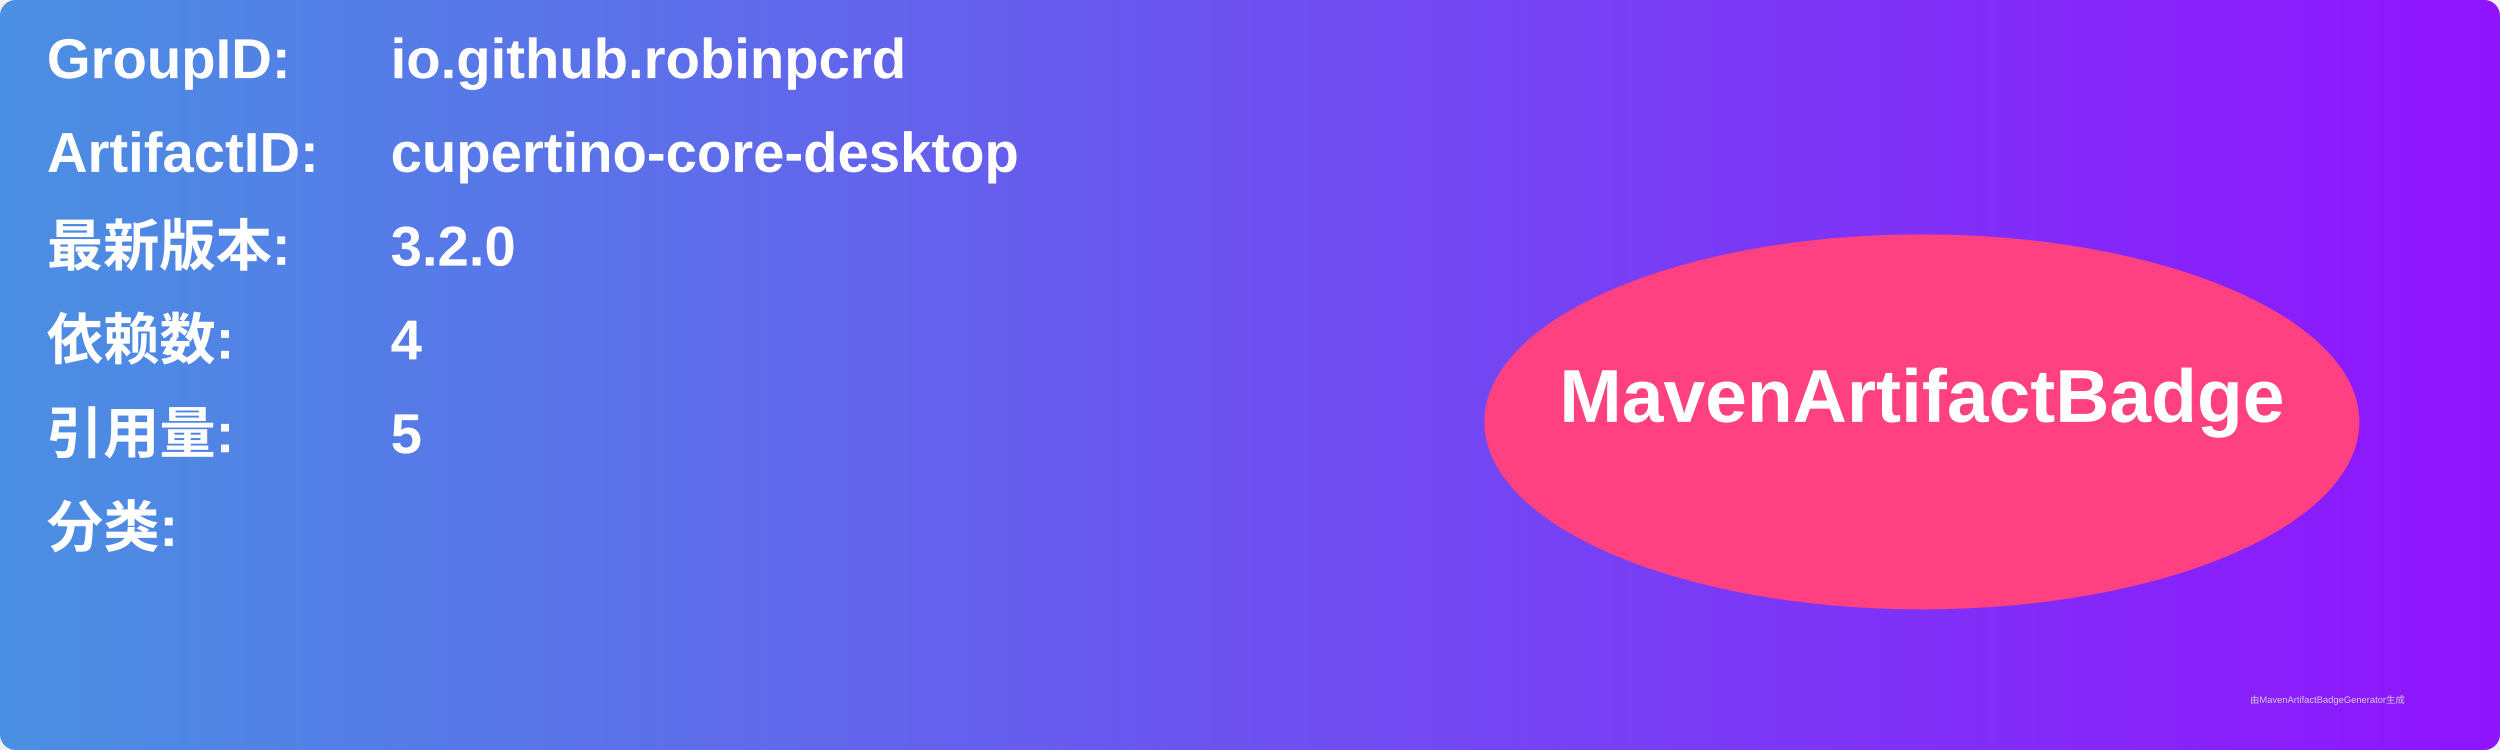
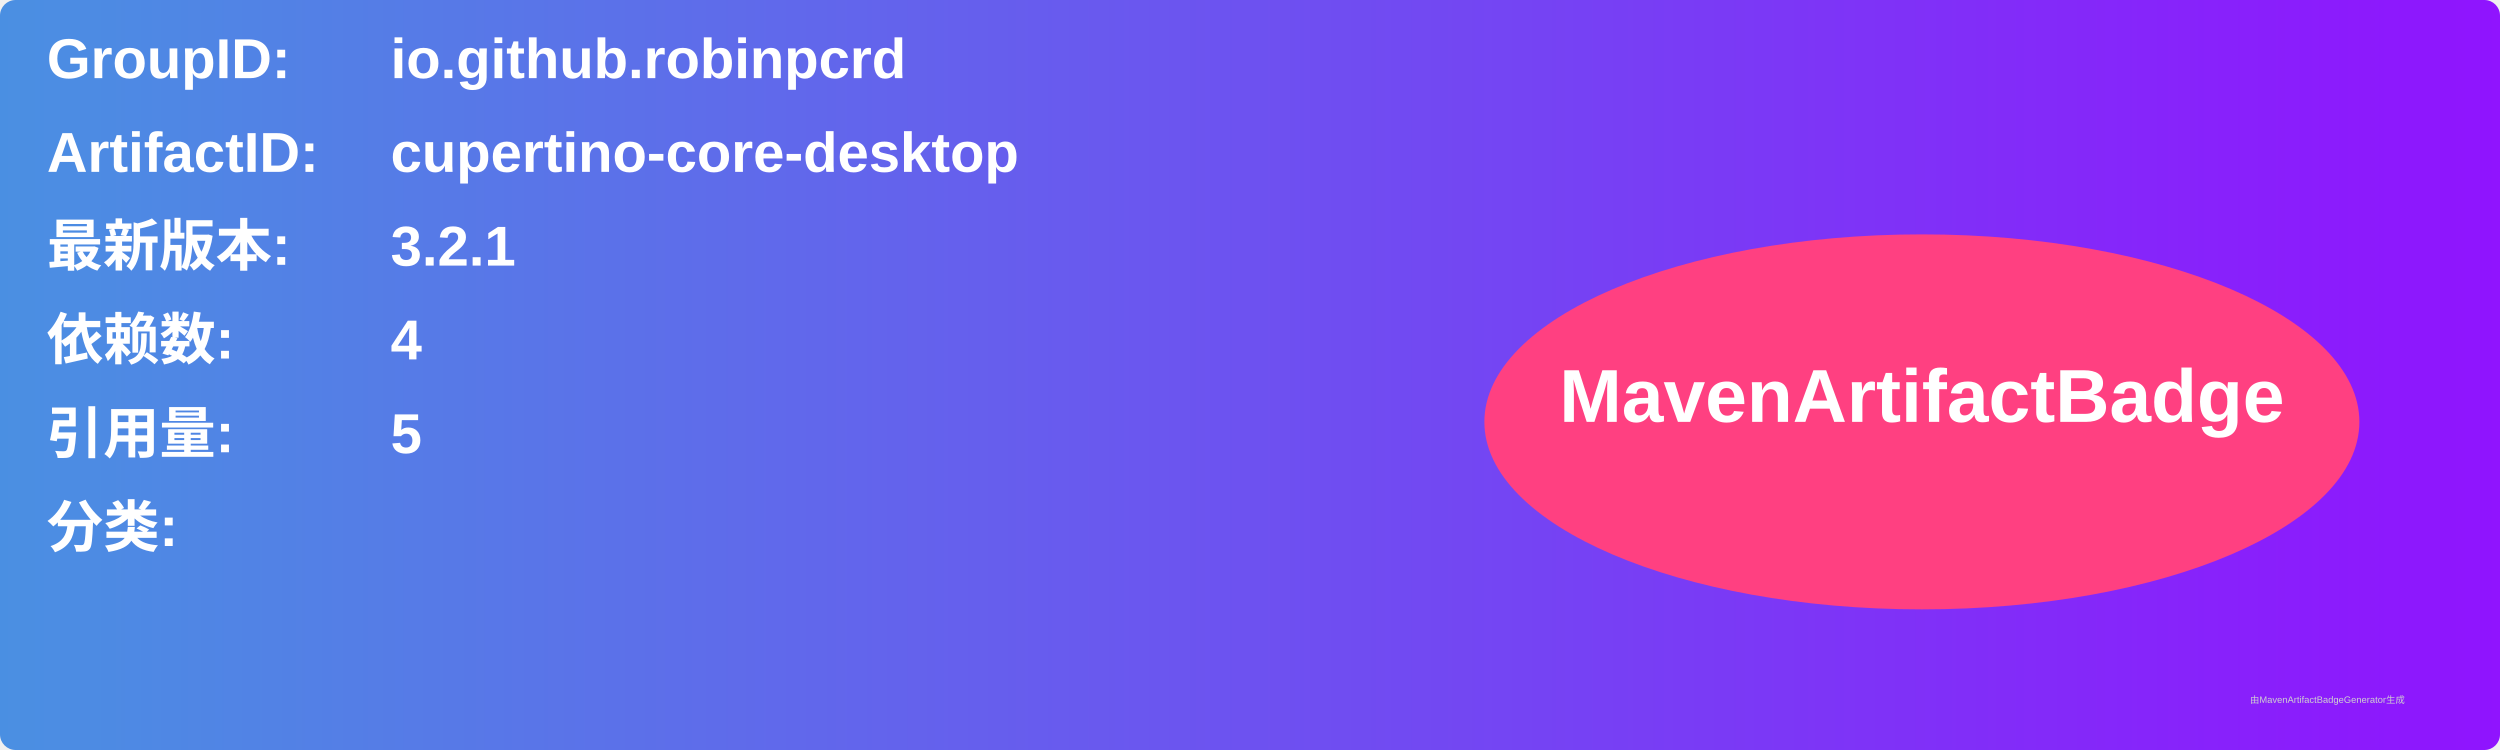
<svg xmlns="http://www.w3.org/2000/svg" width="800" height="240" viewBox="0 0 800 240">
  <linearGradient id="grad" x1="0%" y1="0%" x2="100%" y2="0%">
    <stop offset="0%" stop-color="#4a90e2" />
    <stop offset="100%" stop-color="#9013fe" />
  </linearGradient>
  <rect width="100%" height="100%" rx="5" ry="5" fill="url(#grad)" />
  <g transform="translate(15, 15)">
    <text x="0" y="10" font-family="Arial" font-size="18" fill="white" font-weight="bold" width="260">GroupID:</text>
    <text x="110" y="10" font-family="Arial" font-size="18" fill="white" font-weight="bold" width="460">io.github.robinpcrd</text>
    <text x="0" y="40" font-family="Arial" font-size="18" fill="white" font-weight="bold" width="260">ArtifactID:</text>
    <text x="110" y="40" font-family="Arial" font-size="18" fill="white" font-weight="bold" width="460">cupertino-core-desktop</text>
    <text x="0" y="70" font-family="Arial" font-size="18" fill="white" font-weight="bold">最新版本:</text>
    <text x="110" y="70" font-family="Arial" font-size="18" fill="white" font-weight="bold">
-       <tspan font-weight="bold">3.2.0</tspan>
+       <tspan font-weight="bold">3.2.1</tspan>
    </text>
    <text x="0" y="100" font-family="Arial" font-size="18" fill="white" font-weight="bold">依赖数: </text>
    <text x="110" y="100" font-family="Arial" font-size="18" fill="white">
      <tspan font-weight="bold">4</tspan>
    </text>
    <text x="0" y="130" font-family="Arial" font-size="18" fill="white" font-weight="bold">引用量: </text>
    <text x="110" y="130" font-family="Arial" font-size="18" fill="white">
      <tspan font-weight="bold">5</tspan>
    </text>
    <text x="0" y="160" font-family="Arial" font-size="18" fill="white" font-weight="bold">分类:</text>
    <text x="10" y="190" font-family="Arial" font-size="10" fill="white">
      <tspan font-weight="bold" />
    </text>
    <ellipse cx="600" cy="120" rx="140" ry="60" fill="#ff4081" />
    <text x="600" y="120" text-anchor="middle" font-family="Arial" font-size="24" fill="white" font-weight="bold">MavenArtifactBadge</text>
  </g>
  <text x="720" y="225" font-family="Arial" font-size="3" fill="#d0d0d0">由MavenArtifactBadgeGenerator生成</text>
</svg>
